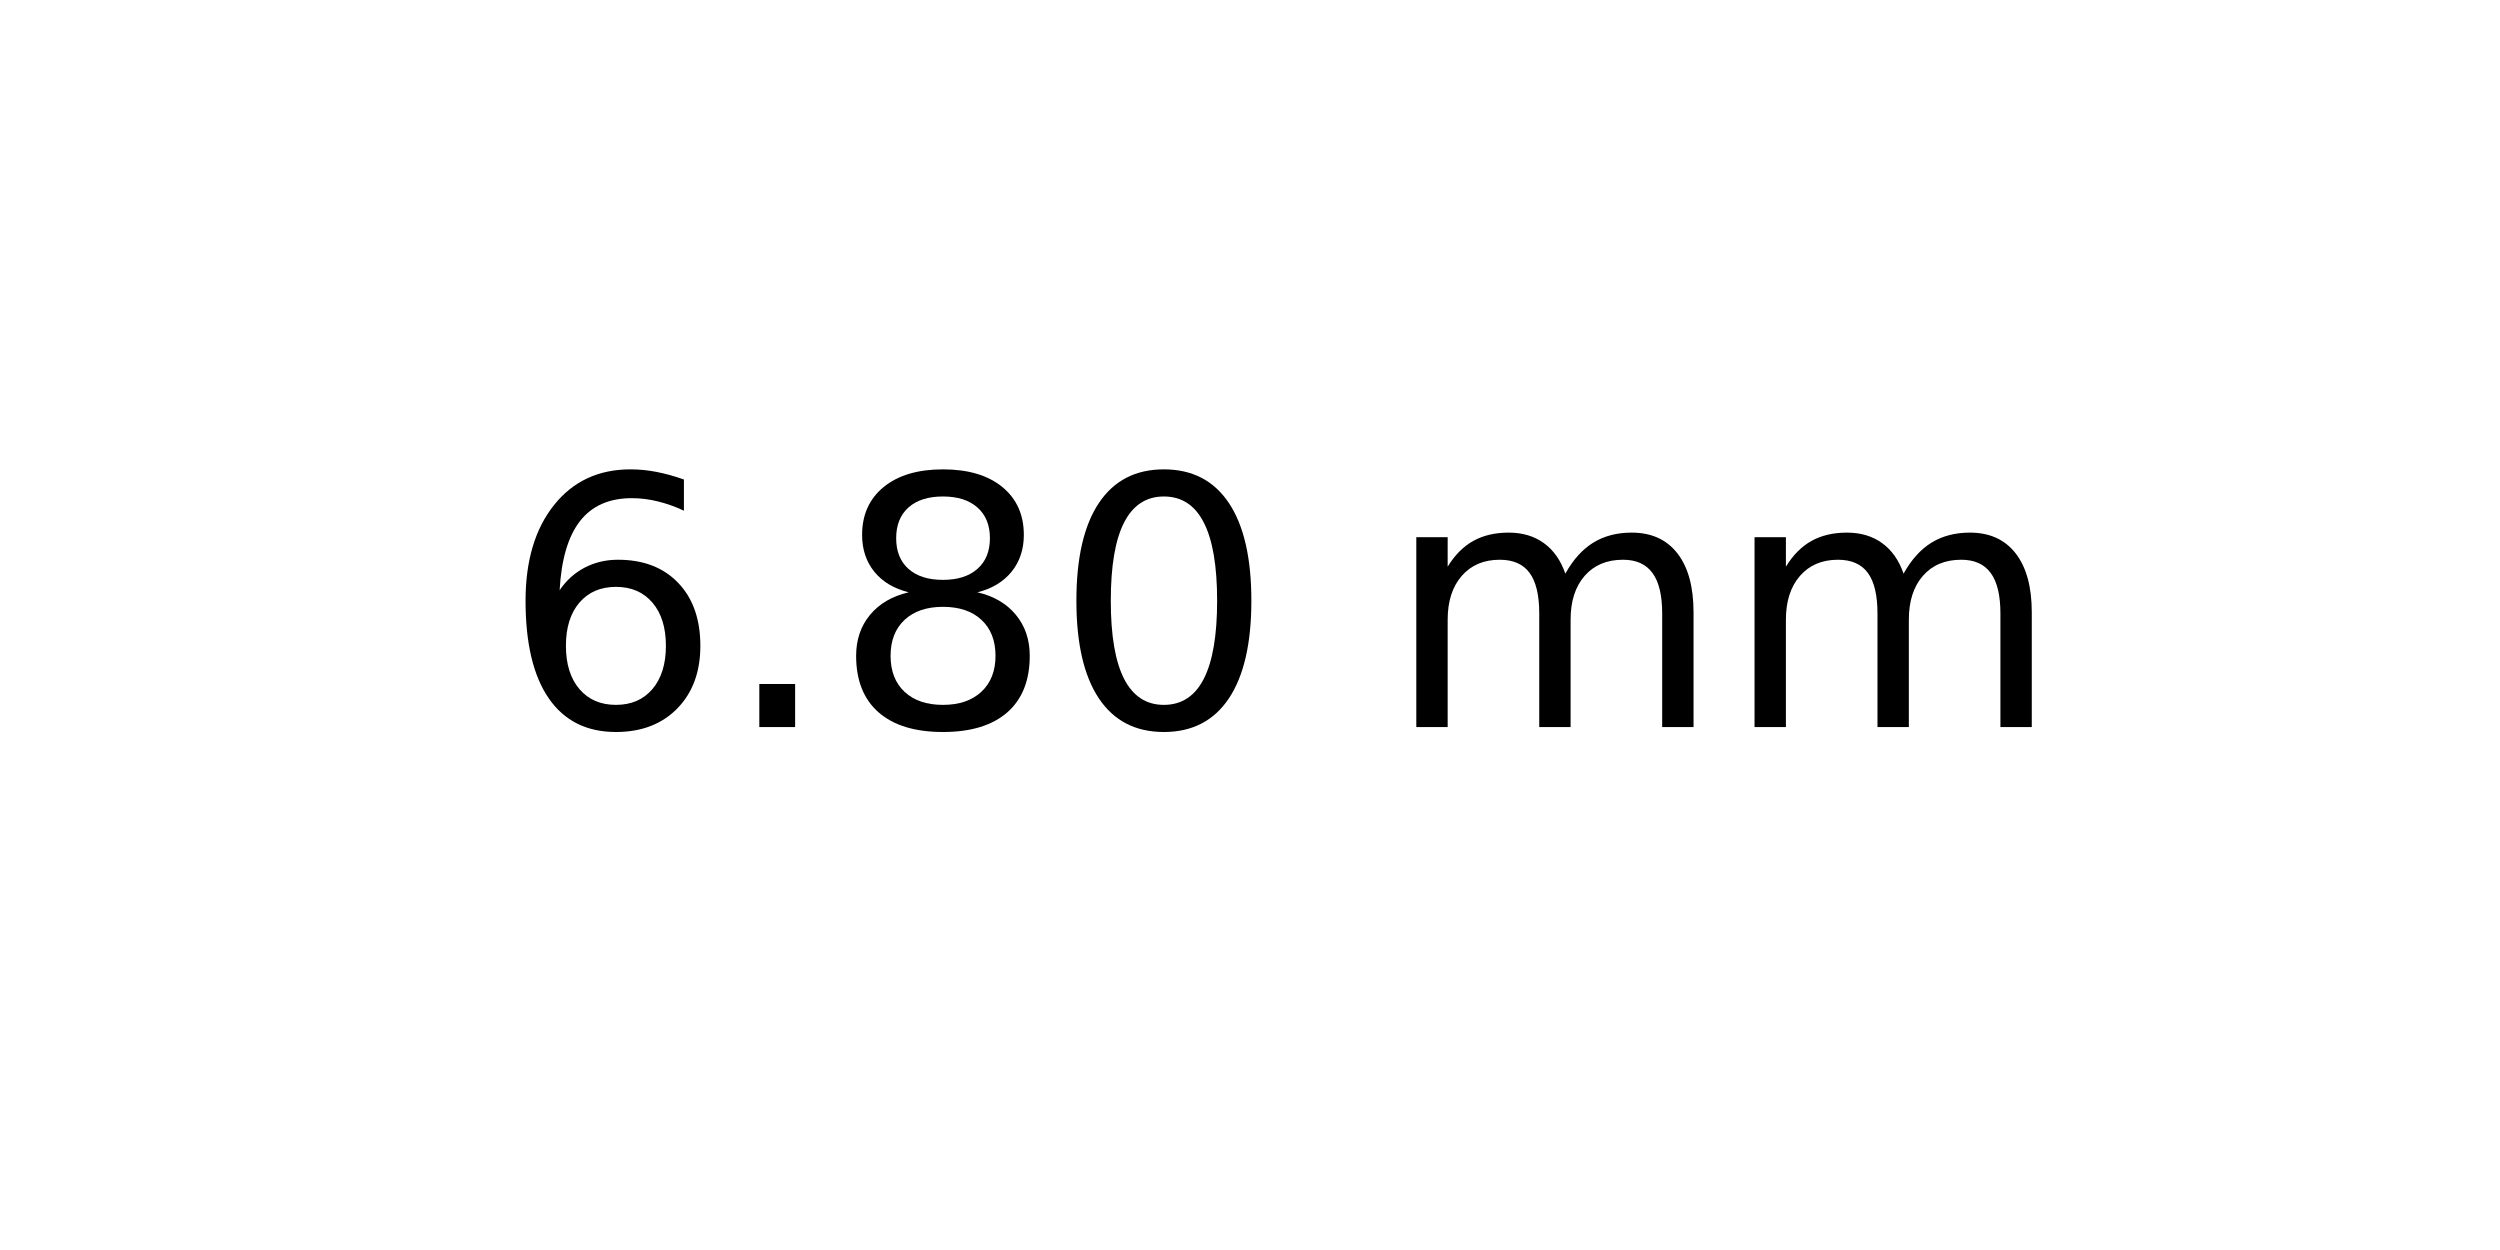
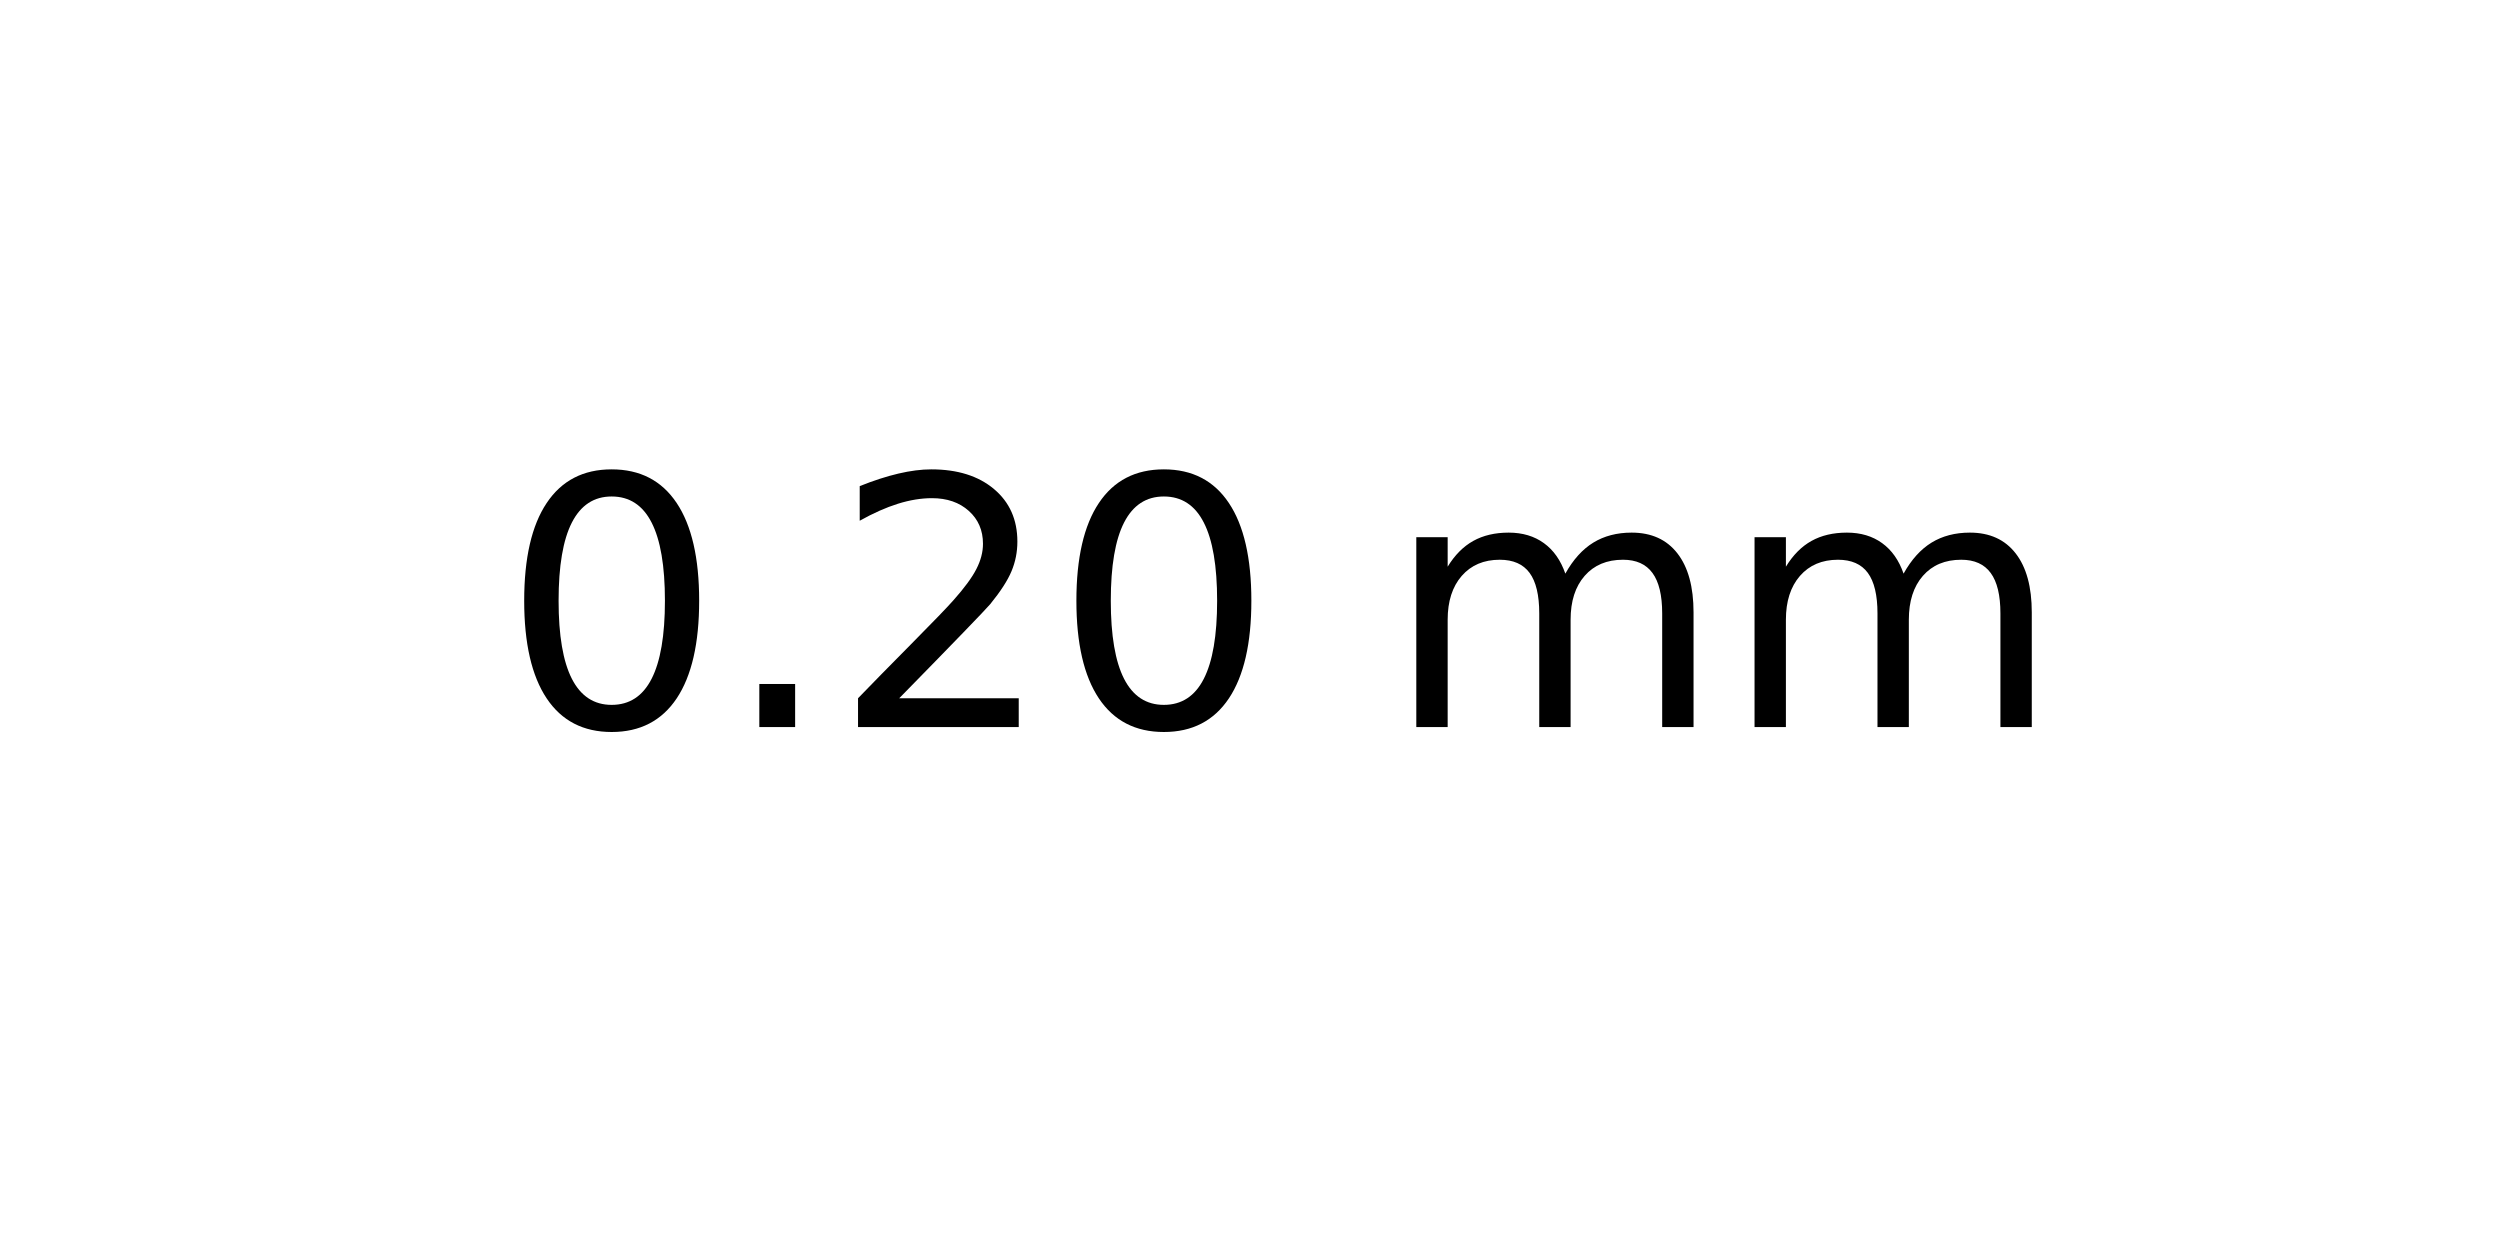
<svg xmlns="http://www.w3.org/2000/svg" xmlns:xlink="http://www.w3.org/1999/xlink" width="72pt" height="36pt" viewBox="0 0 72 36" version="1.1">
  <defs>
    <style type="text/css">*{stroke-linejoin: round; stroke-linecap: butt}</style>
  </defs>
  <g id="figure_1">
    <g id="axes_1">
      <g id="text_1">
        <g transform="translate(14.4375 20.93937) scale(0.1 -0.1)">
          <defs>
-             <path id="DejaVuSans-36" d="M 2113 2584  Q 1688 2584 1439 2293  Q 1191 2003 1191 1497  Q 1191 994 1439 701  Q 1688 409 2113 409  Q 2538 409 2786 701  Q 3034 994 3034 1497  Q 3034 2003 2786 2293  Q 2538 2584 2113 2584  z M 3366 4563  L 3366 3988  Q 3128 4100 2886 4159  Q 2644 4219 2406 4219  Q 1781 4219 1451 3797  Q 1122 3375 1075 2522  Q 1259 2794 1537 2939  Q 1816 3084 2150 3084  Q 2853 3084 3261 2657  Q 3669 2231 3669 1497  Q 3669 778 3244 343  Q 2819 -91 2113 -91  Q 1303 -91 875 529  Q 447 1150 447 2328  Q 447 3434 972 4092  Q 1497 4750 2381 4750  Q 2619 4750 2861 4703  Q 3103 4656 3366 4563  z " transform="scale(0.015625)" />
+             <path id="DejaVuSans-30" d="M 2034 4250  Q 1547 4250 1301 3770  Q 1056 3291 1056 2328  Q 1056 1369 1301 889  Q 1547 409 2034 409  Q 2525 409 2770 889  Q 3016 1369 3016 2328  Q 3016 3291 2770 3770  Q 2525 4250 2034 4250  z M 2034 4750  Q 2819 4750 3233 4129  Q 3647 3509 3647 2328  Q 3647 1150 3233 529  Q 2819 -91 2034 -91  Q 1250 -91 836 529  Q 422 1150 422 2328  Q 422 3509 836 4129  Q 1250 4750 2034 4750  z " transform="scale(0.015625)" />
            <path id="DejaVuSans-2e" d="M 684 794  L 1344 794  L 1344 0  L 684 0  L 684 794  z " transform="scale(0.015625)" />
-             <path id="DejaVuSans-38" d="M 2034 2216  Q 1584 2216 1326 1975  Q 1069 1734 1069 1313  Q 1069 891 1326 650  Q 1584 409 2034 409  Q 2484 409 2743 651  Q 3003 894 3003 1313  Q 3003 1734 2745 1975  Q 2488 2216 2034 2216  z M 1403 2484  Q 997 2584 770 2862  Q 544 3141 544 3541  Q 544 4100 942 4425  Q 1341 4750 2034 4750  Q 2731 4750 3128 4425  Q 3525 4100 3525 3541  Q 3525 3141 3298 2862  Q 3072 2584 2669 2484  Q 3125 2378 3379 2068  Q 3634 1759 3634 1313  Q 3634 634 3220 271  Q 2806 -91 2034 -91  Q 1263 -91 848 271  Q 434 634 434 1313  Q 434 1759 690 2068  Q 947 2378 1403 2484  z M 1172 3481  Q 1172 3119 1398 2916  Q 1625 2713 2034 2713  Q 2441 2713 2670 2916  Q 2900 3119 2900 3481  Q 2900 3844 2670 4047  Q 2441 4250 2034 4250  Q 1625 4250 1398 4047  Q 1172 3844 1172 3481  z " transform="scale(0.015625)" />
-             <path id="DejaVuSans-30" d="M 2034 4250  Q 1547 4250 1301 3770  Q 1056 3291 1056 2328  Q 1056 1369 1301 889  Q 1547 409 2034 409  Q 2525 409 2770 889  Q 3016 1369 3016 2328  Q 3016 3291 2770 3770  Q 2525 4250 2034 4250  z M 2034 4750  Q 2819 4750 3233 4129  Q 3647 3509 3647 2328  Q 3647 1150 3233 529  Q 2819 -91 2034 -91  Q 1250 -91 836 529  Q 422 1150 422 2328  Q 422 3509 836 4129  Q 1250 4750 2034 4750  z " transform="scale(0.015625)" />
+             <path id="DejaVuSans-32" d="M 1228 531  L 3431 531  L 3431 0  L 469 0  L 469 531  Q 828 903 1448 1529  Q 2069 2156 2228 2338  Q 2531 2678 2651 2914  Q 2772 3150 2772 3378  Q 2772 3750 2511 3984  Q 2250 4219 1831 4219  Q 1534 4219 1204 4116  Q 875 4013 500 3803  L 500 4441  Q 881 4594 1212 4672  Q 1544 4750 1819 4750  Q 2544 4750 2975 4387  Q 3406 4025 3406 3419  Q 3406 3131 3298 2873  Q 3191 2616 2906 2266  Q 2828 2175 2409 1742  Q 1991 1309 1228 531  z " transform="scale(0.015625)" />
            <path id="DejaVuSans-20" transform="scale(0.015625)" />
            <path id="DejaVuSans-6d" d="M 3328 2828  Q 3544 3216 3844 3400  Q 4144 3584 4550 3584  Q 5097 3584 5394 3201  Q 5691 2819 5691 2113  L 5691 0  L 5113 0  L 5113 2094  Q 5113 2597 4934 2840  Q 4756 3084 4391 3084  Q 3944 3084 3684 2787  Q 3425 2491 3425 1978  L 3425 0  L 2847 0  L 2847 2094  Q 2847 2600 2669 2842  Q 2491 3084 2119 3084  Q 1678 3084 1418 2786  Q 1159 2488 1159 1978  L 1159 0  L 581 0  L 581 3500  L 1159 3500  L 1159 2956  Q 1356 3278 1631 3431  Q 1906 3584 2284 3584  Q 2666 3584 2933 3390  Q 3200 3197 3328 2828  z " transform="scale(0.015625)" />
          </defs>
-           <use xlink:href="#DejaVuSans-36" />
+           <use xlink:href="#DejaVuSans-30" />
          <use xlink:href="#DejaVuSans-2e" x="63.623" />
-           <use xlink:href="#DejaVuSans-38" x="95.41" />
+           <use xlink:href="#DejaVuSans-32" x="95.41" />
          <use xlink:href="#DejaVuSans-30" x="159.033" />
          <use xlink:href="#DejaVuSans-20" x="222.656" />
          <use xlink:href="#DejaVuSans-6d" x="254.443" />
          <use xlink:href="#DejaVuSans-6d" x="351.855" />
        </g>
      </g>
    </g>
  </g>
</svg>
